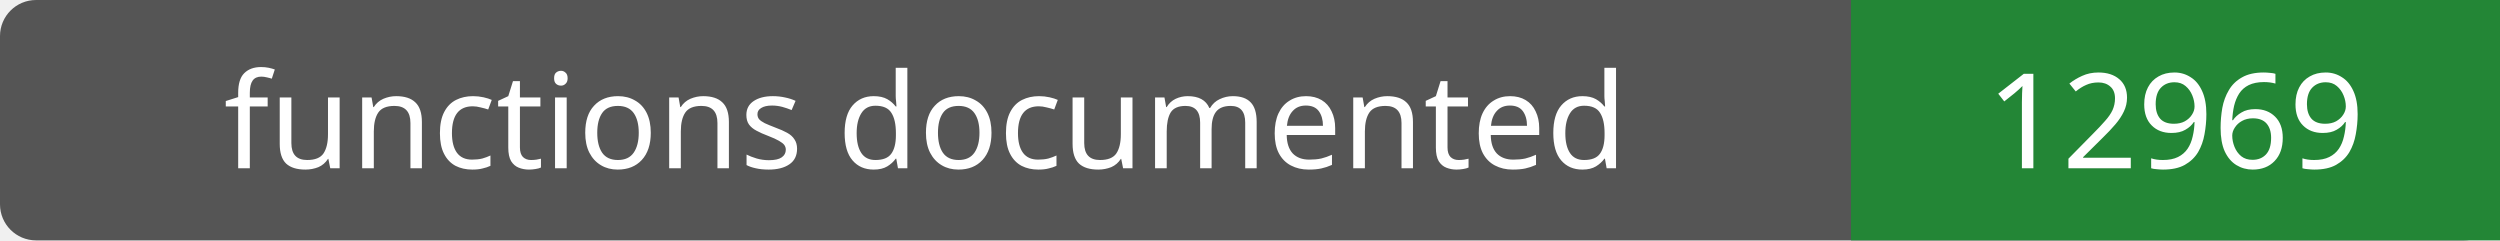
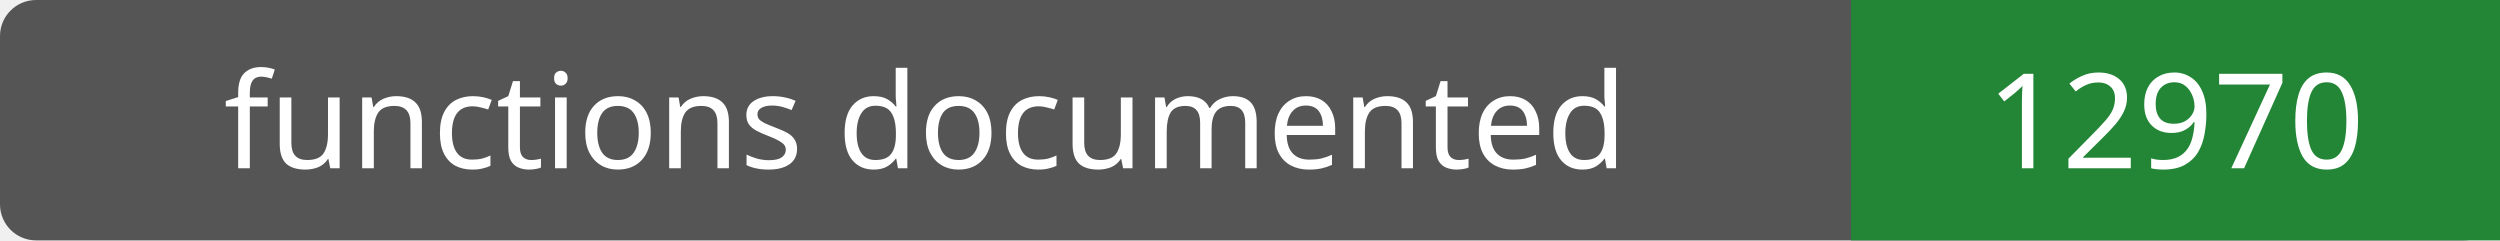
- <svg xmlns="http://www.w3.org/2000/svg" width="208" height="20" role="img" aria-label="functions documented: 12969">
+ <svg xmlns="http://www.w3.org/2000/svg" width="208" height="20" role="img" aria-label="functions documented: 12970">
  <rect width="208" height="20" rx="3" fill="#555" />
  <path fill="#238636" d="M154 0h54v20H154z" />
  <g fill="#fff" text-anchor="middle" font-family="Verdana,sans-serif" font-size="11">
    <text x="77.0" y="14">functions documented</text>
-     <text x="181.0" y="14">12969</text>
+     <text x="181.0" y="14">12970</text>
  </g>
</svg>
